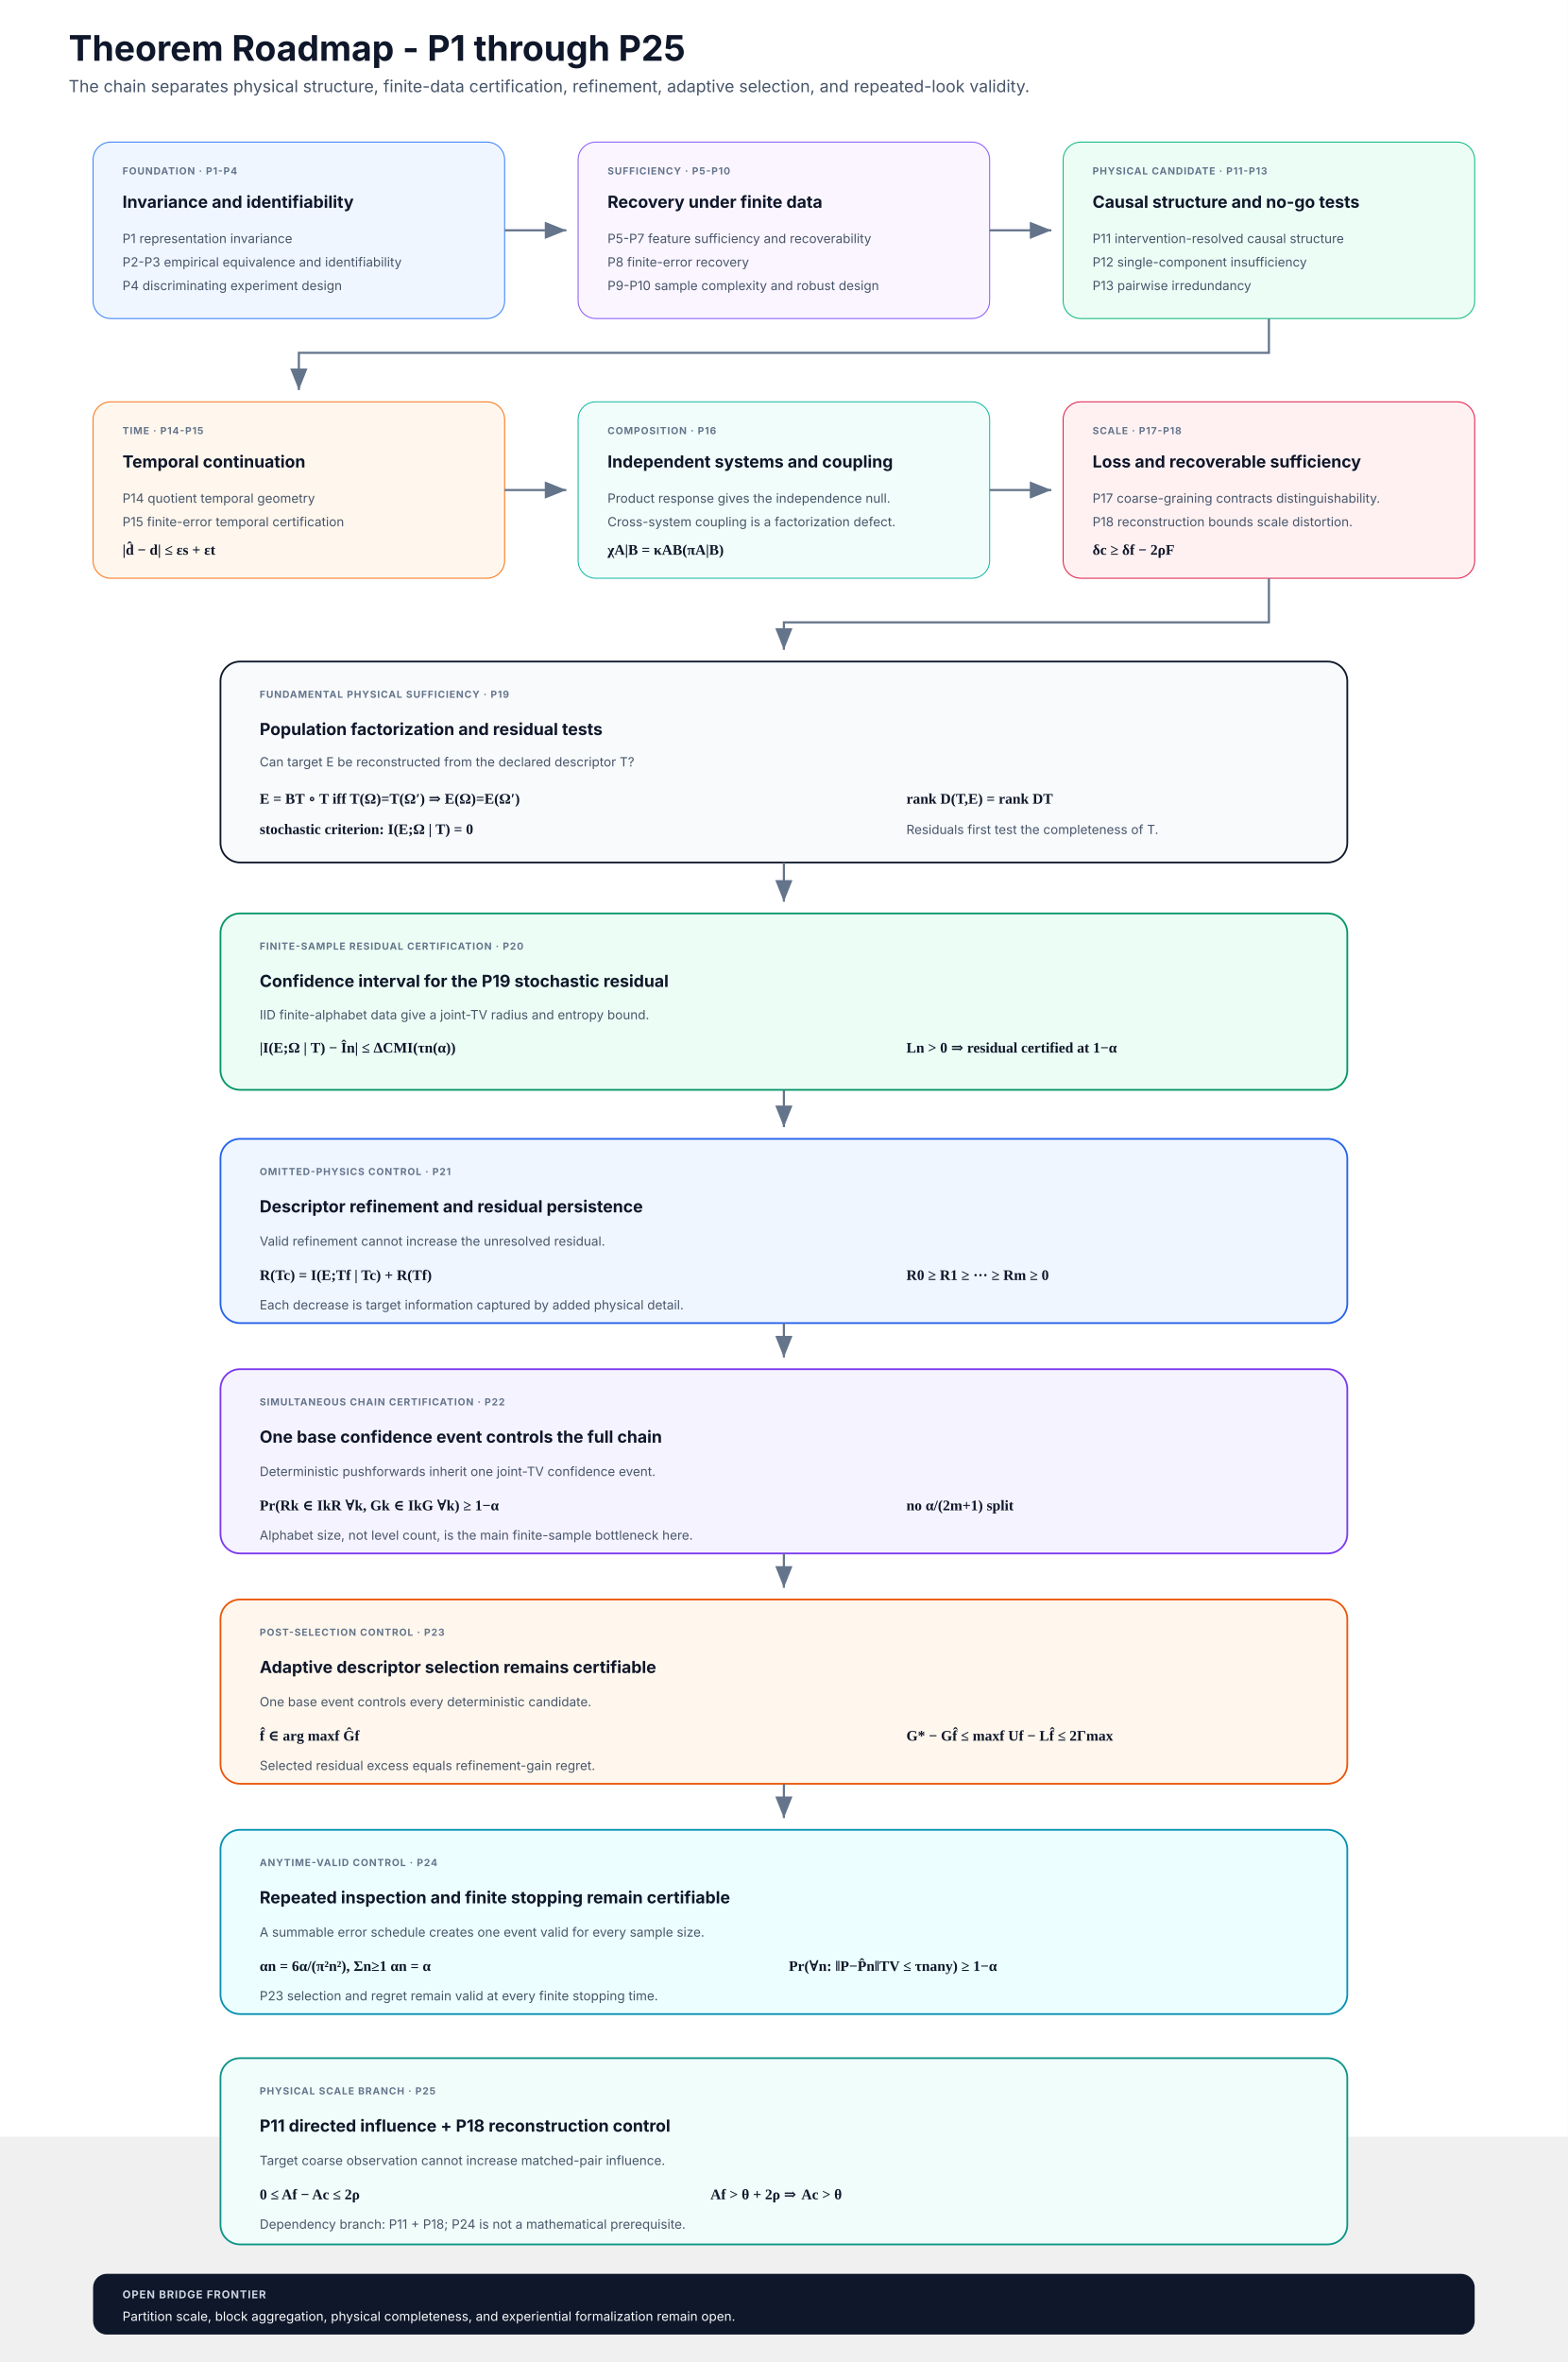
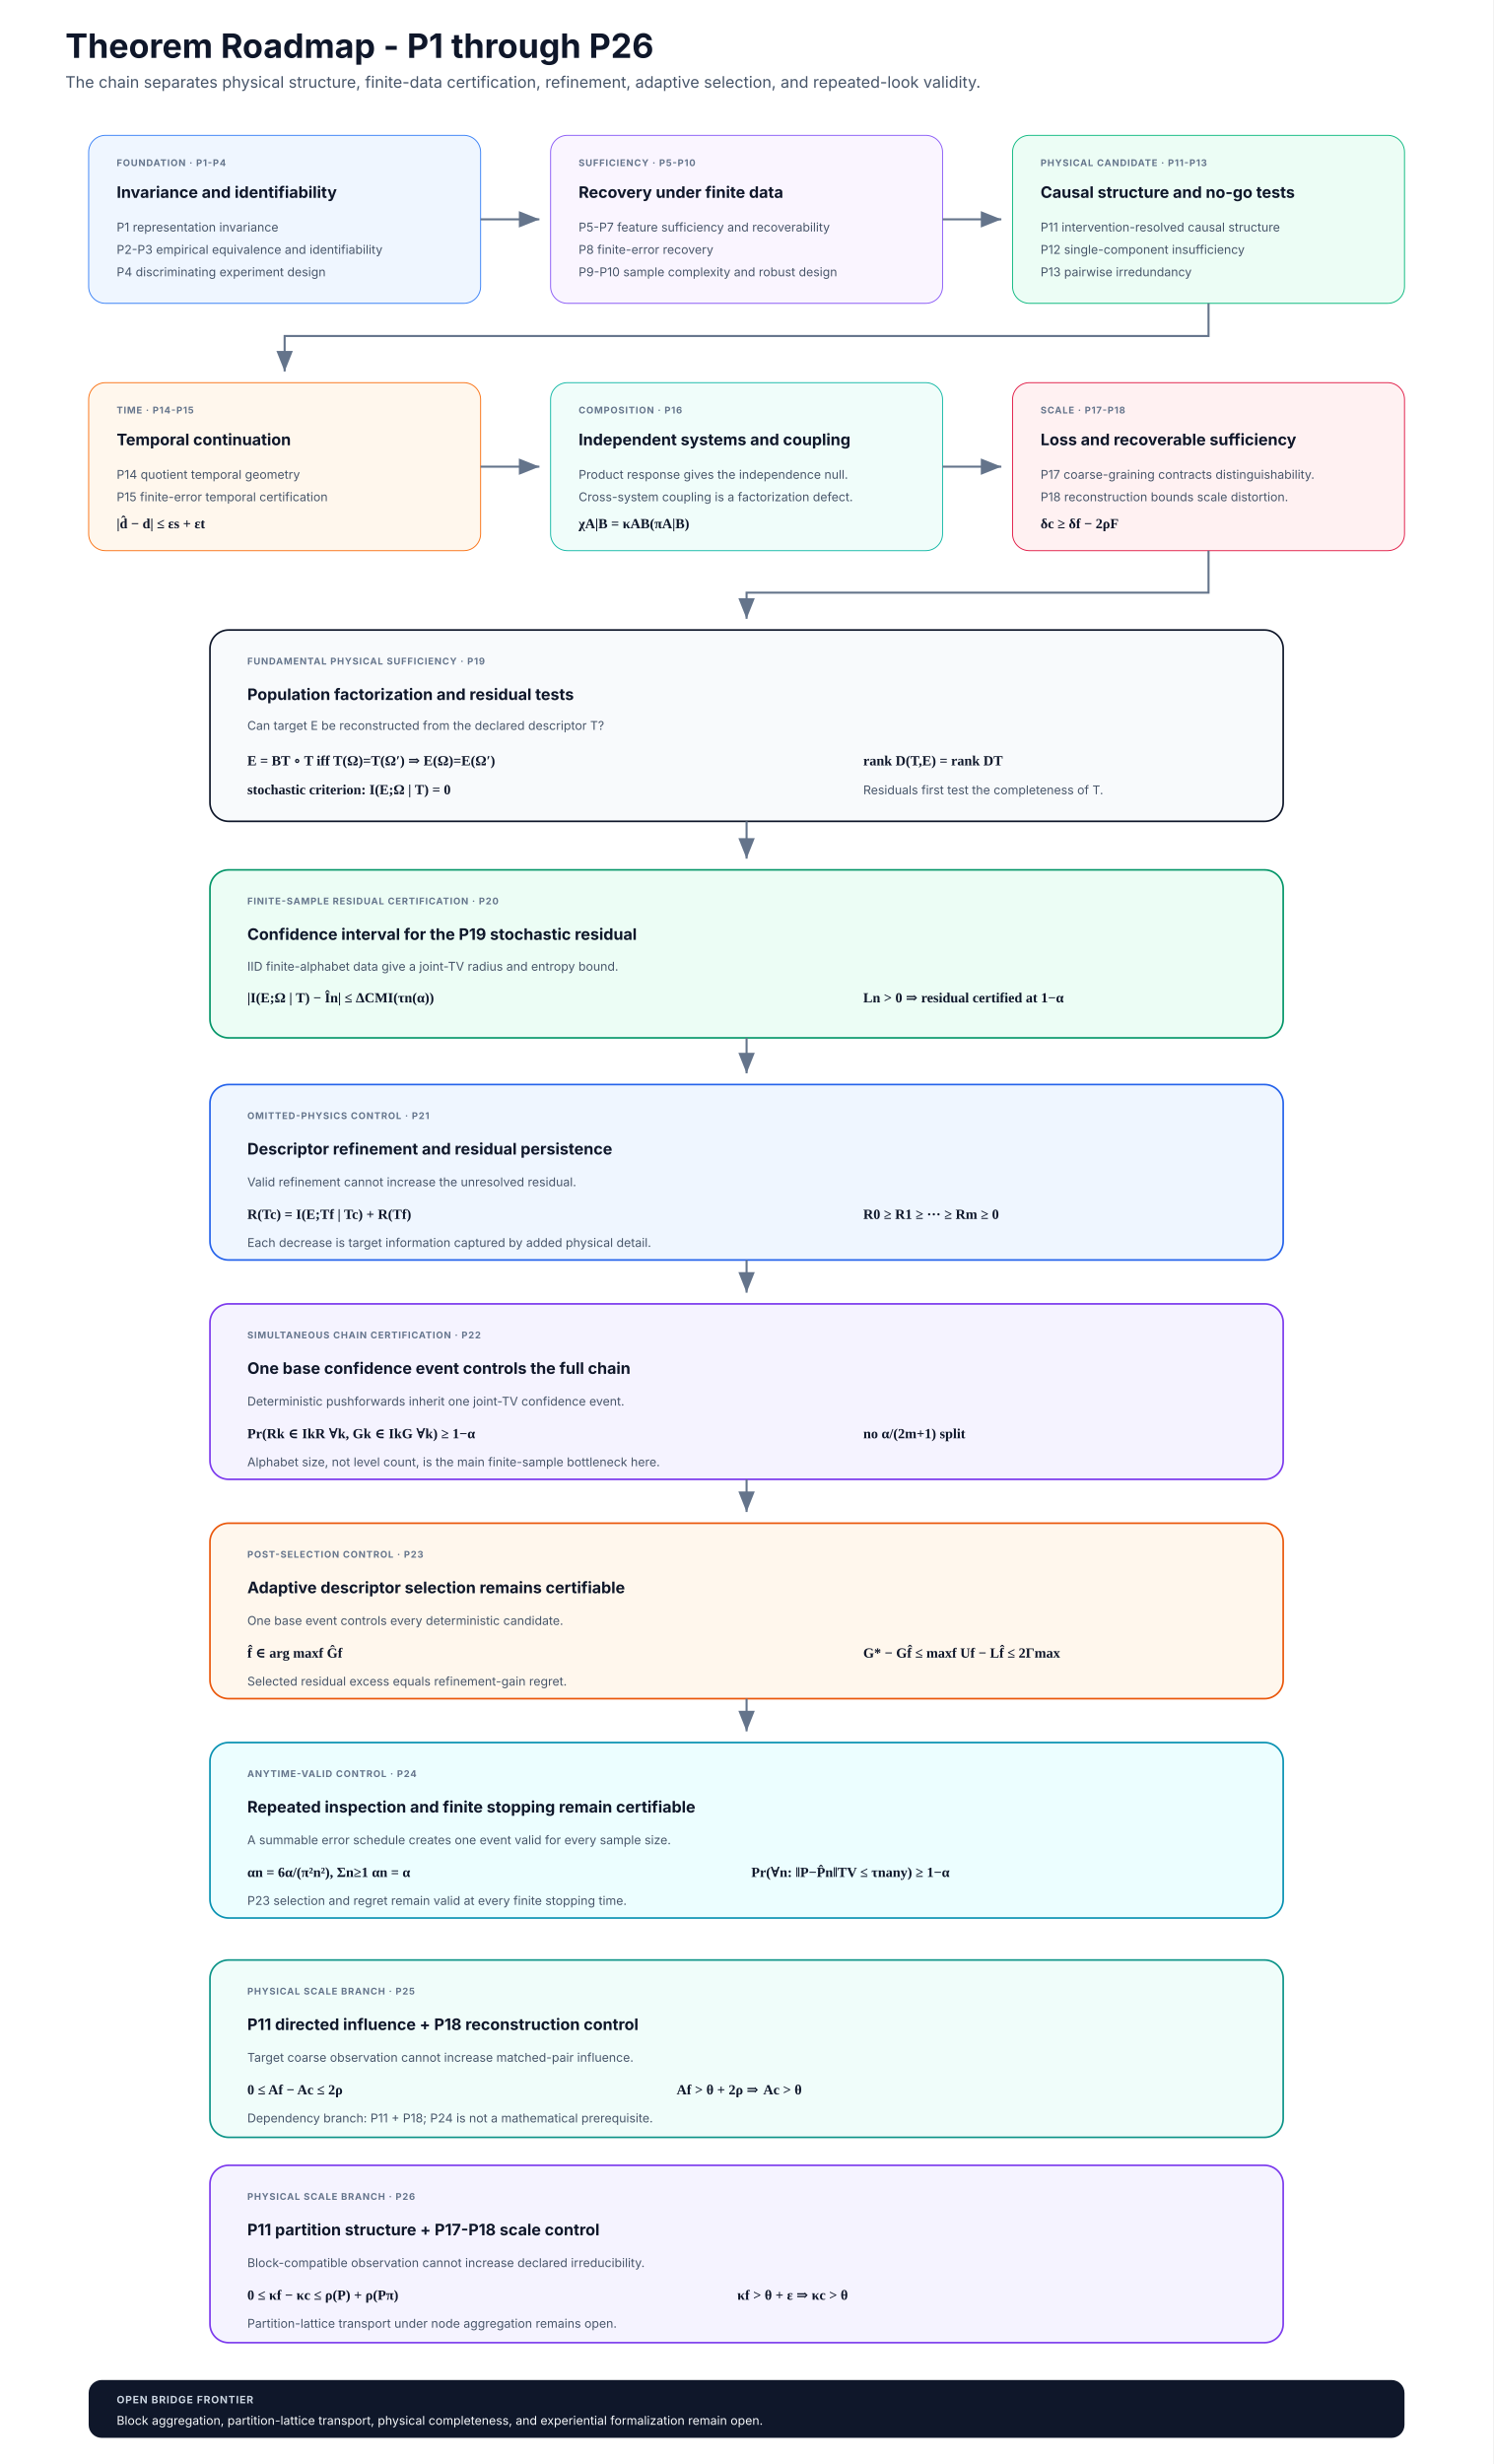
- <svg xmlns="http://www.w3.org/2000/svg" width="1600" height="2410" viewBox="0 0 1600 2410" role="img" aria-labelledby="title desc">
+ <svg xmlns="http://www.w3.org/2000/svg" width="1600" height="2640" viewBox="0 0 1600 2640" role="img" aria-labelledby="title desc">
  <defs>
    <marker id="arrow" markerWidth="12" markerHeight="12" refX="10" refY="4" orient="auto">
      <path d="M0 0 L0 8 L10 4 z" fill="#64748b" />
    </marker>
    <style>
      .title{font:700 36px Inter,Segoe UI,Arial,sans-serif;fill:#0f172a}
      .subtitle{font:400 17px Inter,Segoe UI,Arial,sans-serif;fill:#475569}
      .head{font:700 17px Inter,Segoe UI,Arial,sans-serif;fill:#0f172a}
      .body{font:400 13px Inter,Segoe UI,Arial,sans-serif;fill:#475569}
      .eq{font:600 15px Georgia,'Times New Roman',serif;fill:#0f172a}
      .label{font:700 10px Inter,Segoe UI,Arial,sans-serif;letter-spacing:.8px;fill:#64748b}
      .arrow{stroke:#64748b;stroke-width:2.2;fill:none;marker-end:url(#arrow)}
    </style>
  </defs>
-   <rect width="1600" height="2180" fill="#ffffff" />
-   <text x="70" y="62" class="title">Theorem Roadmap - P1 through P25</text>
+   <rect width="1600" height="2640" fill="#ffffff" />
+   <text x="70" y="62" class="title">Theorem Roadmap - P1 through P26</text>
  <text x="70" y="94" class="subtitle">The chain separates physical structure, finite-data certification, refinement, adaptive selection, and repeated-look validity.</text>
  <rect x="95" y="145" width="420" height="180" rx="18" fill="#eff6ff" stroke="#3b82f6" />
  <text x="125" y="178" class="label">FOUNDATION · P1-P4</text>
  <text x="125" y="212" class="head">Invariance and identifiability</text>
  <text x="125" y="248" class="body">P1 representation invariance</text>
  <text x="125" y="272" class="body">P2-P3 empirical equivalence and identifiability</text>
  <text x="125" y="296" class="body">P4 discriminating experiment design</text>
  <rect x="590" y="145" width="420" height="180" rx="18" fill="#faf5ff" stroke="#8b5cf6" />
  <text x="620" y="178" class="label">SUFFICIENCY · P5-P10</text>
  <text x="620" y="212" class="head">Recovery under finite data</text>
  <text x="620" y="248" class="body">P5-P7 feature sufficiency and recoverability</text>
  <text x="620" y="272" class="body">P8 finite-error recovery</text>
  <text x="620" y="296" class="body">P9-P10 sample complexity and robust design</text>
  <rect x="1085" y="145" width="420" height="180" rx="18" fill="#ecfdf5" stroke="#10b981" />
  <text x="1115" y="178" class="label">PHYSICAL CANDIDATE · P11-P13</text>
  <text x="1115" y="212" class="head">Causal structure and no-go tests</text>
  <text x="1115" y="248" class="body">P11 intervention-resolved causal structure</text>
  <text x="1115" y="272" class="body">P12 single-component insufficiency</text>
  <text x="1115" y="296" class="body">P13 pairwise irredundancy</text>
  <path class="arrow" d="M515 235 H578" />
  <path class="arrow" d="M1010 235 H1073" />
  <rect x="95" y="410" width="420" height="180" rx="18" fill="#fff7ed" stroke="#f97316" />
  <text x="125" y="443" class="label">TIME · P14-P15</text>
  <text x="125" y="477" class="head">Temporal continuation</text>
  <text x="125" y="513" class="body">P14 quotient temporal geometry</text>
  <text x="125" y="537" class="body">P15 finite-error temporal certification</text>
  <text x="125" y="566" class="eq">|d̂ − d| ≤ εs + εt</text>
  <rect x="590" y="410" width="420" height="180" rx="18" fill="#f0fdfa" stroke="#14b8a6" />
  <text x="620" y="443" class="label">COMPOSITION · P16</text>
  <text x="620" y="477" class="head">Independent systems and coupling</text>
  <text x="620" y="513" class="body">Product response gives the independence null.</text>
  <text x="620" y="537" class="body">Cross-system coupling is a factorization defect.</text>
  <text x="620" y="566" class="eq">χA|B = κAB(πA|B)</text>
  <rect x="1085" y="410" width="420" height="180" rx="18" fill="#fff1f2" stroke="#e11d48" />
  <text x="1115" y="443" class="label">SCALE · P17-P18</text>
  <text x="1115" y="477" class="head">Loss and recoverable sufficiency</text>
  <text x="1115" y="513" class="body">P17 coarse-graining contracts distinguishability.</text>
  <text x="1115" y="537" class="body">P18 reconstruction bounds scale distortion.</text>
  <text x="1115" y="566" class="eq">δc ≥ δf − 2ρF</text>
  <path class="arrow" d="M1295 325 V360 H305 V398" />
  <path class="arrow" d="M515 500 H578" />
  <path class="arrow" d="M1010 500 H1073" />
  <rect x="225" y="675" width="1150" height="205" rx="20" fill="#f8fafc" stroke="#0f172a" stroke-width="1.8" />
  <text x="265" y="712" class="label">FUNDAMENTAL PHYSICAL SUFFICIENCY · P19</text>
  <text x="265" y="750" class="head">Population factorization and residual tests</text>
  <text x="265" y="782" class="body">Can target E be reconstructed from the declared descriptor T?</text>
  <text x="265" y="820" class="eq">E = BT ∘ T  iff  T(Ω)=T(Ω′) ⇒ E(Ω)=E(Ω′)</text>
  <text x="265" y="851" class="eq">stochastic criterion: I(E;Ω | T) = 0</text>
  <text x="925" y="820" class="eq">rank D(T,E) = rank DT</text>
  <text x="925" y="851" class="body">Residuals first test the completeness of T.</text>
  <path class="arrow" d="M1295 590 V635 H800 V663" />
  <path class="arrow" d="M800 880 V920" />
  <rect x="225" y="932" width="1150" height="180" rx="20" fill="#ecfdf5" stroke="#059669" stroke-width="1.8" />
  <text x="265" y="969" class="label">FINITE-SAMPLE RESIDUAL CERTIFICATION · P20</text>
  <text x="265" y="1007" class="head">Confidence interval for the P19 stochastic residual</text>
  <text x="265" y="1040" class="body">IID finite-alphabet data give a joint-TV radius and entropy bound.</text>
  <text x="265" y="1074" class="eq">|I(E;Ω | T) − În| ≤ ΔCMI(τn(α))</text>
  <text x="925" y="1074" class="eq">Ln &gt; 0 ⇒ residual certified at 1−α</text>
  <path class="arrow" d="M800 1112 V1150" />
  <rect x="225" y="1162" width="1150" height="188" rx="20" fill="#eff6ff" stroke="#2563eb" stroke-width="1.8" />
  <text x="265" y="1199" class="label">OMITTED-PHYSICS CONTROL · P21</text>
  <text x="265" y="1237" class="head">Descriptor refinement and residual persistence</text>
  <text x="265" y="1271" class="body">Valid refinement cannot increase the unresolved residual.</text>
  <text x="265" y="1306" class="eq">R(Tc) = I(E;Tf | Tc) + R(Tf)</text>
  <text x="925" y="1306" class="eq">R0 ≥ R1 ≥ ··· ≥ Rm ≥ 0</text>
  <text x="265" y="1336" class="body">Each decrease is target information captured by added physical detail.</text>
  <path class="arrow" d="M800 1350 V1385" />
  <rect x="225" y="1397" width="1150" height="188" rx="20" fill="#f5f3ff" stroke="#7c3aed" stroke-width="1.8" />
  <text x="265" y="1434" class="label">SIMULTANEOUS CHAIN CERTIFICATION · P22</text>
  <text x="265" y="1472" class="head">One base confidence event controls the full chain</text>
  <text x="265" y="1506" class="body">Deterministic pushforwards inherit one joint-TV confidence event.</text>
  <text x="265" y="1541" class="eq">Pr(Rk ∈ IkR ∀k, Gk ∈ IkG ∀k) ≥ 1−α</text>
  <text x="925" y="1541" class="eq">no α/(2m+1) split</text>
  <text x="265" y="1571" class="body">Alphabet size, not level count, is the main finite-sample bottleneck here.</text>
  <path class="arrow" d="M800 1585 V1620" />
  <rect x="225" y="1632" width="1150" height="188" rx="20" fill="#fff7ed" stroke="#ea580c" stroke-width="1.8" />
  <text x="265" y="1669" class="label">POST-SELECTION CONTROL · P23</text>
  <text x="265" y="1707" class="head">Adaptive descriptor selection remains certifiable</text>
  <text x="265" y="1741" class="body">One base event controls every deterministic candidate.</text>
  <text x="265" y="1776" class="eq">f̂ ∈ arg maxf Ĝf</text>
  <text x="925" y="1776" class="eq">G* − Gf̂ ≤ maxf Uf − Lf̂ ≤ 2Γmax</text>
  <text x="265" y="1806" class="body">Selected residual excess equals refinement-gain regret.</text>
  <path class="arrow" d="M800 1820 V1855" />
  <rect x="225" y="1867" width="1150" height="188" rx="20" fill="#ecfeff" stroke="#0891b2" stroke-width="1.8" />
  <text x="265" y="1904" class="label">ANYTIME-VALID CONTROL · P24</text>
  <text x="265" y="1942" class="head">Repeated inspection and finite stopping remain certifiable</text>
  <text x="265" y="1976" class="body">A summable error schedule creates one event valid for every sample size.</text>
  <text x="265" y="2011" class="eq">αn = 6α/(π²n²),  Σn≥1 αn = α</text>
  <text x="805" y="2011" class="eq">Pr(∀n: ‖P−P̂n‖TV ≤ τnany) ≥ 1−α</text>
  <text x="265" y="2041" class="body">P23 selection and regret remain valid at every finite stopping time.</text>
  <rect x="225" y="2100" width="1150" height="190" rx="20" fill="#f0fdfa" stroke="#0d9488" stroke-width="1.8" />
  <text x="265" y="2137" class="label">PHYSICAL SCALE BRANCH · P25</text>
  <text x="265" y="2175" class="head">P11 directed influence + P18 reconstruction control</text>
  <text x="265" y="2209" class="body">Target coarse observation cannot increase matched-pair influence.</text>
  <text x="265" y="2244" class="eq">0 ≤ Af − Ac ≤ 2ρ</text>
  <text x="725" y="2244" class="eq">Af &gt; θ + 2ρ ⇒ Ac &gt; θ</text>
  <text x="265" y="2274" class="body">Dependency branch: P11 + P18; P24 is not a mathematical prerequisite.</text>
-   <rect x="95" y="2320" width="1410" height="62" rx="14" fill="#0f172a" />
-   <text x="125" y="2345" style="font:700 11px Inter,Segoe UI,Arial,sans-serif;letter-spacing:.8px;fill:#cbd5e1">OPEN BRIDGE FRONTIER</text>
-   <text x="125" y="2368" style="font:400 13px Inter,Segoe UI,Arial,sans-serif;fill:#f8fafc">Partition scale, block aggregation, physical completeness, and experiential formalization remain open.</text>
+   <rect x="225" y="2320" width="1150" height="190" rx="20" fill="#f5f3ff" stroke="#7c3aed" stroke-width="1.8" />
+   <text x="265" y="2357" class="label">PHYSICAL SCALE BRANCH · P26</text>
+   <text x="265" y="2395" class="head">P11 partition structure + P17-P18 scale control</text>
+   <text x="265" y="2429" class="body">Block-compatible observation cannot increase declared irreducibility.</text>
+   <text x="265" y="2464" class="eq">0 ≤ κf − κc ≤ ρ(P) + ρ(Pπ)</text>
+   <text x="790" y="2464" class="eq">κf &gt; θ + ε ⇒ κc &gt; θ</text>
+   <text x="265" y="2494" class="body">Partition-lattice transport under node aggregation remains open.</text>
+   <rect x="95" y="2550" width="1410" height="62" rx="14" fill="#0f172a" />
+   <text x="125" y="2575" style="font:700 11px Inter,Segoe UI,Arial,sans-serif;letter-spacing:.8px;fill:#cbd5e1">OPEN BRIDGE FRONTIER</text>
+   <text x="125" y="2598" style="font:400 13px Inter,Segoe UI,Arial,sans-serif;fill:#f8fafc">Block aggregation, partition-lattice transport, physical completeness, and experiential formalization remain open.</text>
</svg>
